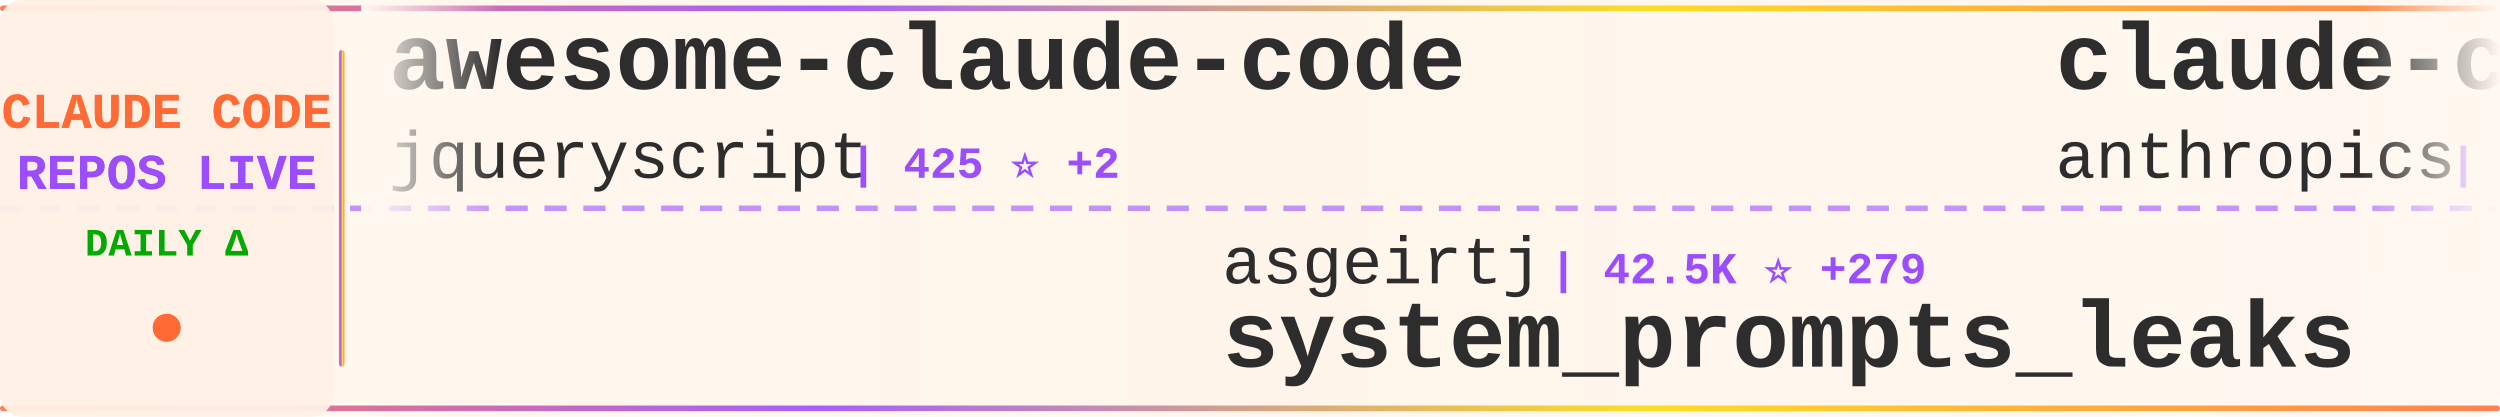
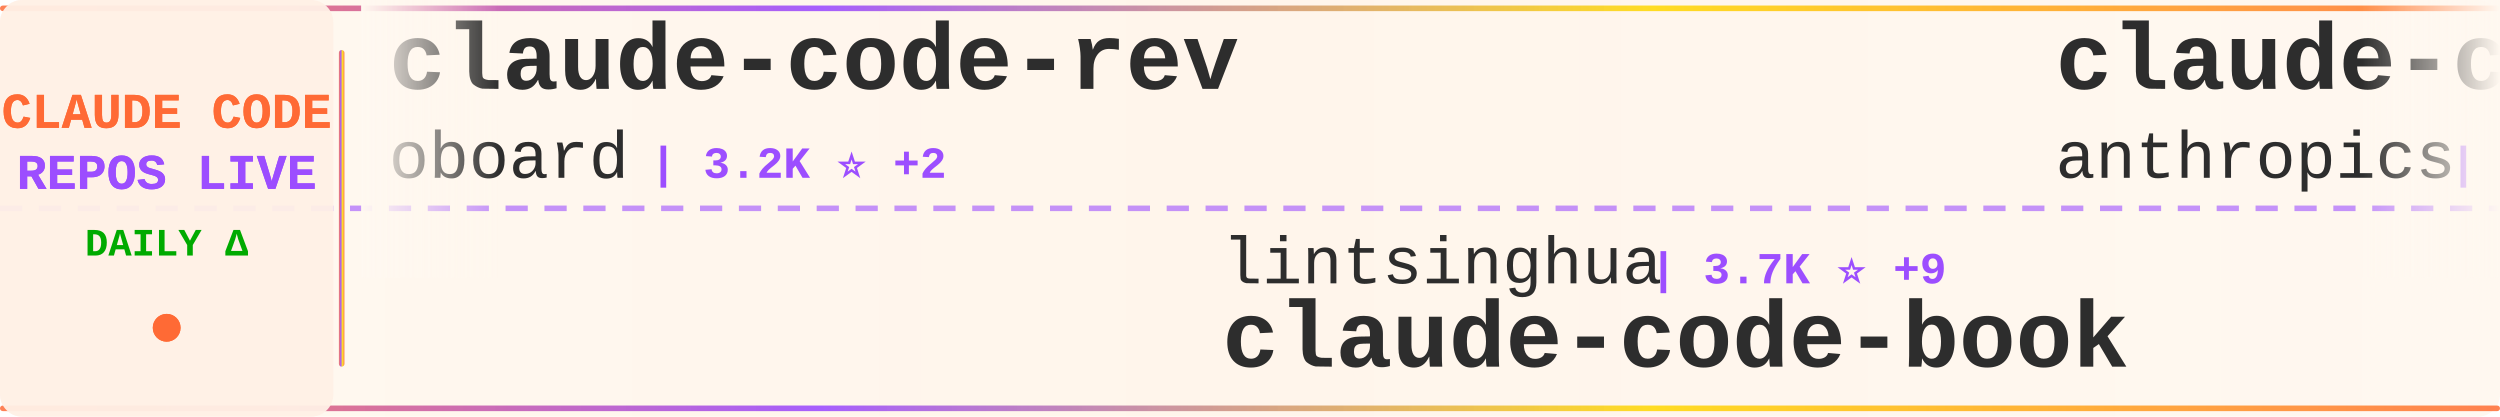
<svg xmlns="http://www.w3.org/2000/svg" width="900" height="150">
  <defs>
    <linearGradient id="tickerBg" x1="0%" y1="0%" x2="100%" y2="0%">
      <stop offset="0%" style="stop-color:#fff8f0;stop-opacity:0.98" />
      <stop offset="50%" style="stop-color:#fff5eb;stop-opacity:1" />
      <stop offset="100%" style="stop-color:#fff8f0;stop-opacity:0.98" />
    </linearGradient>
    <linearGradient id="borderGrad" x1="0%" y1="0%" x2="100%" y2="0%">
      <stop offset="0%" style="stop-color:#FF6B35;stop-opacity:0.85">
        <animate attributeName="stop-opacity" values="0.85;1;0.85" dur="2s" repeatCount="indefinite" />
      </stop>
      <stop offset="33%" style="stop-color:#9C4EFF;stop-opacity:0.9">
        <animate attributeName="stop-opacity" values="0.9;1;0.9" dur="2.2s" repeatCount="indefinite" />
      </stop>
      <stop offset="66%" style="stop-color:#FFD700;stop-opacity:0.85">
        <animate attributeName="stop-opacity" values="0.85;1;0.85" dur="1.8s" repeatCount="indefinite" />
      </stop>
      <stop offset="100%" style="stop-color:#FF6B35;stop-opacity:0.85">
        <animate attributeName="stop-opacity" values="0.85;1;0.85" dur="2s" repeatCount="indefinite" />
      </stop>
    </linearGradient>
    <filter id="textGlow">
      <feGaussianBlur stdDeviation="0.15" result="coloredBlur" />
      <feMerge>
        <feMergeNode in="coloredBlur" />
        <feMergeNode in="SourceGraphic" />
      </feMerge>
    </filter>
    <filter id="metricGlow">
      <feGaussianBlur stdDeviation="0.2" result="coloredBlur" />
      <feMerge>
        <feMergeNode in="coloredBlur" />
        <feMergeNode in="SourceGraphic" />
      </feMerge>
    </filter>
    <linearGradient id="leftFade" x1="0%" y1="0%" x2="100%" y2="0%">
      <stop offset="0%" style="stop-color:#fff8f0;stop-opacity:1" />
      <stop offset="100%" style="stop-color:#fff8f0;stop-opacity:0" />
    </linearGradient>
    <linearGradient id="rightFade" x1="0%" y1="0%" x2="100%" y2="0%">
      <stop offset="0%" style="stop-color:#fff8f0;stop-opacity:0" />
      <stop offset="100%" style="stop-color:#fff8f0;stop-opacity:1" />
    </linearGradient>
  </defs>
  <rect width="900" height="150" fill="url(#tickerBg)" rx="8" />
  <rect x="0" y="2" width="900" height="2" fill="url(#borderGrad)" rx="1" />
  <rect x="0" y="146" width="900" height="2" fill="url(#borderGrad)" rx="1" />
  <line x1="0" y1="75" x2="900" y2="75" stroke="#9C4EFF" stroke-width="2" stroke-dasharray="8 6" opacity="0.6" />
  <rect x="0" y="0" width="120" height="150" fill="#fff0e6" opacity="0.95" rx="8" />
  <text x="60" y="46" font-family="'Courier New', monospace" font-size="18" font-weight="bold" fill="#FF6B35" text-anchor="middle" filter="url(#textGlow)">
    CLAUDE CODE
  </text>
  <text x="60" y="68" font-family="'Courier New', monospace" font-size="18" font-weight="bold" fill="#9C4EFF" text-anchor="middle" filter="url(#textGlow)">
    REPOS LIVE
  </text>
  <text x="60" y="92" font-family="'Courier New', monospace" font-size="14" font-weight="bold" fill="#00aa00" text-anchor="middle">
    DAILY Δ
  </text>
  <circle cx="60" cy="118" r="5" fill="#FF6B35" filter="url(#metricGlow)">
    <animate attributeName="r" values="4;6;4" dur="1.5s" repeatCount="indefinite" />
    <animate attributeName="opacity" values="0.6;1;0.6" dur="1.5s" repeatCount="indefinite" />
  </circle>
  <rect x="122" y="18" width="2" height="114" fill="url(#borderGrad)" rx="1" />
  <clipPath id="tickerClip">
    <rect x="130" y="0" width="770" height="150" />
  </clipPath>
  <g clip-path="url(#tickerClip)">
    <g id="tickerItems">
      <animateTransform attributeName="transform" attributeType="XML" type="translate" from="0 0" to="-3000 0" dur="54s" repeatCount="indefinite" />
      <g transform="translate(0, 0)">
-         <text x="140" y="32" font-family="'Courier New', monospace" font-size="34" font-weight="bold" fill="#2d2d2d">awesome-claude-code</text>
-         <text x="140" y="64" font-family="'Courier New', monospace" font-size="24" font-weight="normal" fill="#2d2d2d" opacity="1.0">jqueryscript</text>
-         <text x="306" y="64" font-family="'Courier New', monospace" font-size="16" font-weight="bold" fill="#9C4EFF"> | 425 ⭐ +2</text>
+         <text x="140" y="32" font-family="'Courier New', monospace" font-size="34" font-weight="bold" fill="#2d2d2d">claude-code-rev</text>
+         <text x="140" y="64" font-family="'Courier New', monospace" font-size="24" font-weight="normal" fill="#2d2d2d" opacity="1.0">oboard</text>
+         <text x="234" y="64" font-family="'Courier New', monospace" font-size="16" font-weight="bold" fill="#9C4EFF"> | 3.2K ⭐ +2</text>
      </g>
      <g transform="translate(300, 0)">
-         <text x="140" y="102" font-family="'Courier New', monospace" font-size="24" font-weight="normal" fill="#2d2d2d" opacity="1.0">asgeirtj</text>
-         <text x="258" y="102" font-family="'Courier New', monospace" font-size="16" font-weight="bold" fill="#9C4EFF"> | 42.5K ⭐ +279</text>
-         <text x="140" y="132" font-family="'Courier New', monospace" font-size="34" font-weight="bold" fill="#2d2d2d">system_prompts_leaks</text>
+         <text x="140" y="102" font-family="'Courier New', monospace" font-size="24" font-weight="normal" fill="#2d2d2d" opacity="1.0">lintsinghua</text>
+         <text x="294" y="102" font-family="'Courier New', monospace" font-size="16" font-weight="bold" fill="#9C4EFF"> | 3.7K ⭐ +9</text>
+         <text x="140" y="132" font-family="'Courier New', monospace" font-size="34" font-weight="bold" fill="#2d2d2d">claude-code-book</text>
      </g>
      <g transform="translate(600, 0)">
-         <text x="140" y="32" font-family="'Courier New', monospace" font-size="34" font-weight="bold" fill="#2d2d2d">claude-code-base-action</text>
+         <text x="140" y="32" font-family="'Courier New', monospace" font-size="34" font-weight="bold" fill="#2d2d2d">claude-code-action</text>
        <text x="140" y="64" font-family="'Courier New', monospace" font-size="24" font-weight="normal" fill="#2d2d2d" opacity="1.0">anthropics</text>
-         <text x="282" y="64" font-family="'Courier New', monospace" font-size="16" font-weight="bold" fill="#9C4EFF"> | 879 ⭐ +3</text>
+         <text x="282" y="64" font-family="'Courier New', monospace" font-size="16" font-weight="bold" fill="#9C4EFF"> | 8.0K ⭐ +19</text>
      </g>
      <g transform="translate(900, 0)">
-         <text x="140" y="102" font-family="'Courier New', monospace" font-size="24" font-weight="normal" fill="#2d2d2d" opacity="1.0">pedrohcgs</text>
-         <text x="270" y="102" font-family="'Courier New', monospace" font-size="16" font-weight="bold" fill="#9C4EFF"> | 1.3K ⭐ +2</text>
-         <text x="140" y="132" font-family="'Courier New', monospace" font-size="34" font-weight="bold" fill="#2d2d2d">claude-code-my-workflow</text>
+         <text x="140" y="102" font-family="'Courier New', monospace" font-size="24" font-weight="normal" fill="#2d2d2d" opacity="1.0">anthropics</text>
+         <text x="282" y="102" font-family="'Courier New', monospace" font-size="16" font-weight="bold" fill="#9C4EFF"> | 879 ⭐ +3</text>
+         <text x="140" y="132" font-family="'Courier New', monospace" font-size="34" font-weight="bold" fill="#2d2d2d">claude-code-base-action</text>
      </g>
      <g transform="translate(1200, 0)">
+         <text x="140" y="32" font-family="'Courier New', monospace" font-size="34" font-weight="bold" fill="#2d2d2d">claude-code-templates</text>
+         <text x="140" y="64" font-family="'Courier New', monospace" font-size="24" font-weight="normal" fill="#2d2d2d" opacity="1.0">davila7</text>
+         <text x="246" y="64" font-family="'Courier New', monospace" font-size="16" font-weight="bold" fill="#9C4EFF"> | 28.1K ⭐ +31</text>
+       </g>
+       <g transform="translate(1500, 0)">
+         <text x="140" y="102" font-family="'Courier New', monospace" font-size="24" font-weight="normal" fill="#2d2d2d" opacity="1.0">Chachamaru127</text>
+         <text x="318" y="102" font-family="'Courier New', monospace" font-size="16" font-weight="bold" fill="#9C4EFF"> | 2.8K ⭐ +17</text>
+         <text x="140" y="132" font-family="'Courier New', monospace" font-size="34" font-weight="bold" fill="#2d2d2d">claude-code-harness</text>
+       </g>
+       <g transform="translate(1800, 0)">
+         <text x="140" y="32" font-family="'Courier New', monospace" font-size="34" font-weight="bold" fill="#2d2d2d">Claude-Code-Usage-Monito...</text>
+         <text x="140" y="64" font-family="'Courier New', monospace" font-size="24" font-weight="normal" fill="#2d2d2d" opacity="1.0">Maciek-roboblog</text>
+         <text x="342" y="64" font-family="'Courier New', monospace" font-size="16" font-weight="bold" fill="#9C4EFF"> | 8.2K ⭐ +11</text>
+       </g>
+       <g transform="translate(2100, 0)">
+         <text x="140" y="102" font-family="'Courier New', monospace" font-size="24" font-weight="normal" fill="#2d2d2d" opacity="1.0">router-for-me</text>
+         <text x="318" y="102" font-family="'Courier New', monospace" font-size="16" font-weight="bold" fill="#9C4EFF"> | 37.6K ⭐ +114</text>
+         <text x="140" y="132" font-family="'Courier New', monospace" font-size="34" font-weight="bold" fill="#2d2d2d">CLIProxyAPI</text>
+       </g>
+       <g transform="translate(2400, 0)">
        <text x="140" y="32" font-family="'Courier New', monospace" font-size="34" font-weight="bold" fill="#2d2d2d">claude-code-guide</text>
        <text x="140" y="64" font-family="'Courier New', monospace" font-size="24" font-weight="normal" fill="#2d2d2d" opacity="1.0">Cranot</text>
        <text x="234" y="64" font-family="'Courier New', monospace" font-size="16" font-weight="bold" fill="#9C4EFF"> | 2.8K ⭐</text>
      </g>
-       <g transform="translate(1500, 0)">
-         <text x="140" y="102" font-family="'Courier New', monospace" font-size="24" font-weight="normal" fill="#2d2d2d" opacity="1.0">edmund-io</text>
-         <text x="270" y="102" font-family="'Courier New', monospace" font-size="16" font-weight="bold" fill="#9C4EFF"> | 1.5K ⭐ +1</text>
-         <text x="140" y="132" font-family="'Courier New', monospace" font-size="34" font-weight="bold" fill="#2d2d2d">edmunds-claude-code</text>
+       <g transform="translate(2700, 0)">
+         <text x="140" y="102" font-family="'Courier New', monospace" font-size="24" font-weight="normal" fill="#2d2d2d" opacity="1.0">Windy3f3f3f3f</text>
+         <text x="318" y="102" font-family="'Courier New', monospace" font-size="16" font-weight="bold" fill="#9C4EFF"> | 1.4K ⭐ +5</text>
+         <text x="140" y="132" font-family="'Courier New', monospace" font-size="34" font-weight="bold" fill="#2d2d2d">claude-code-from-scratch</text>
      </g>
-       <g transform="translate(1800, 0)">
+       <g transform="translate(3000, 0)">
        <text x="140" y="32" font-family="'Courier New', monospace" font-size="34" font-weight="bold" fill="#2d2d2d">claude-code-rev</text>
        <text x="140" y="64" font-family="'Courier New', monospace" font-size="24" font-weight="normal" fill="#2d2d2d" opacity="1.0">oboard</text>
        <text x="234" y="64" font-family="'Courier New', monospace" font-size="16" font-weight="bold" fill="#9C4EFF"> | 3.2K ⭐ +2</text>
      </g>
-       <g transform="translate(2100, 0)">
-         <text x="140" y="102" font-family="'Courier New', monospace" font-size="24" font-weight="normal" fill="#2d2d2d" opacity="1.0">lorryjovens-hub</text>
-         <text x="342" y="102" font-family="'Courier New', monospace" font-size="16" font-weight="bold" fill="#9C4EFF"> | 1.6K ⭐ +1</text>
-         <text x="140" y="132" font-family="'Courier New', monospace" font-size="34" font-weight="bold" fill="#2d2d2d">claude-code-rust</text>
-       </g>
-       <g transform="translate(2400, 0)">
-         <text x="140" y="32" font-family="'Courier New', monospace" font-size="34" font-weight="bold" fill="#2d2d2d">claude-code-video-toolki...</text>
-         <text x="140" y="64" font-family="'Courier New', monospace" font-size="24" font-weight="normal" fill="#2d2d2d" opacity="1.0">digitalsamba</text>
-         <text x="306" y="64" font-family="'Courier New', monospace" font-size="16" font-weight="bold" fill="#9C4EFF"> | 1.5K ⭐ +10</text>
-       </g>
-       <g transform="translate(2700, 0)">
-         <text x="140" y="102" font-family="'Courier New', monospace" font-size="24" font-weight="normal" fill="#2d2d2d" opacity="1.0">disler</text>
-         <text x="234" y="102" font-family="'Courier New', monospace" font-size="16" font-weight="bold" fill="#9C4EFF"> | 3.8K ⭐ +2</text>
-         <text x="140" y="132" font-family="'Courier New', monospace" font-size="34" font-weight="bold" fill="#2d2d2d">claude-code-hooks-master...</text>
-       </g>
-       <g transform="translate(3000, 0)">
-         <text x="140" y="32" font-family="'Courier New', monospace" font-size="34" font-weight="bold" fill="#2d2d2d">awesome-claude-code</text>
-         <text x="140" y="64" font-family="'Courier New', monospace" font-size="24" font-weight="normal" fill="#2d2d2d" opacity="1.0">jqueryscript</text>
-         <text x="306" y="64" font-family="'Courier New', monospace" font-size="16" font-weight="bold" fill="#9C4EFF"> | 425 ⭐ +2</text>
-       </g>
      <g transform="translate(3300, 0)">
-         <text x="140" y="102" font-family="'Courier New', monospace" font-size="24" font-weight="normal" fill="#2d2d2d" opacity="1.0">asgeirtj</text>
-         <text x="258" y="102" font-family="'Courier New', monospace" font-size="16" font-weight="bold" fill="#9C4EFF"> | 42.5K ⭐ +279</text>
-         <text x="140" y="132" font-family="'Courier New', monospace" font-size="34" font-weight="bold" fill="#2d2d2d">system_prompts_leaks</text>
+         <text x="140" y="102" font-family="'Courier New', monospace" font-size="24" font-weight="normal" fill="#2d2d2d" opacity="1.0">lintsinghua</text>
+         <text x="294" y="102" font-family="'Courier New', monospace" font-size="16" font-weight="bold" fill="#9C4EFF"> | 3.7K ⭐ +9</text>
+         <text x="140" y="132" font-family="'Courier New', monospace" font-size="34" font-weight="bold" fill="#2d2d2d">claude-code-book</text>
      </g>
      <g transform="translate(3600, 0)">
-         <text x="140" y="32" font-family="'Courier New', monospace" font-size="34" font-weight="bold" fill="#2d2d2d">claude-code-base-action</text>
+         <text x="140" y="32" font-family="'Courier New', monospace" font-size="34" font-weight="bold" fill="#2d2d2d">claude-code-action</text>
        <text x="140" y="64" font-family="'Courier New', monospace" font-size="24" font-weight="normal" fill="#2d2d2d" opacity="1.0">anthropics</text>
-         <text x="282" y="64" font-family="'Courier New', monospace" font-size="16" font-weight="bold" fill="#9C4EFF"> | 879 ⭐ +3</text>
+         <text x="282" y="64" font-family="'Courier New', monospace" font-size="16" font-weight="bold" fill="#9C4EFF"> | 8.0K ⭐ +19</text>
      </g>
      <g transform="translate(3900, 0)">
-         <text x="140" y="102" font-family="'Courier New', monospace" font-size="24" font-weight="normal" fill="#2d2d2d" opacity="1.0">pedrohcgs</text>
-         <text x="270" y="102" font-family="'Courier New', monospace" font-size="16" font-weight="bold" fill="#9C4EFF"> | 1.3K ⭐ +2</text>
-         <text x="140" y="132" font-family="'Courier New', monospace" font-size="34" font-weight="bold" fill="#2d2d2d">claude-code-my-workflow</text>
+         <text x="140" y="102" font-family="'Courier New', monospace" font-size="24" font-weight="normal" fill="#2d2d2d" opacity="1.0">anthropics</text>
+         <text x="282" y="102" font-family="'Courier New', monospace" font-size="16" font-weight="bold" fill="#9C4EFF"> | 879 ⭐ +3</text>
+         <text x="140" y="132" font-family="'Courier New', monospace" font-size="34" font-weight="bold" fill="#2d2d2d">claude-code-base-action</text>
      </g>
    </g>
  </g>
  <rect x="130" y="0" width="50" height="100" fill="url(#leftFade)" />
  <rect x="850" y="0" width="50" height="100" fill="url(#rightFade)" />
</svg>
